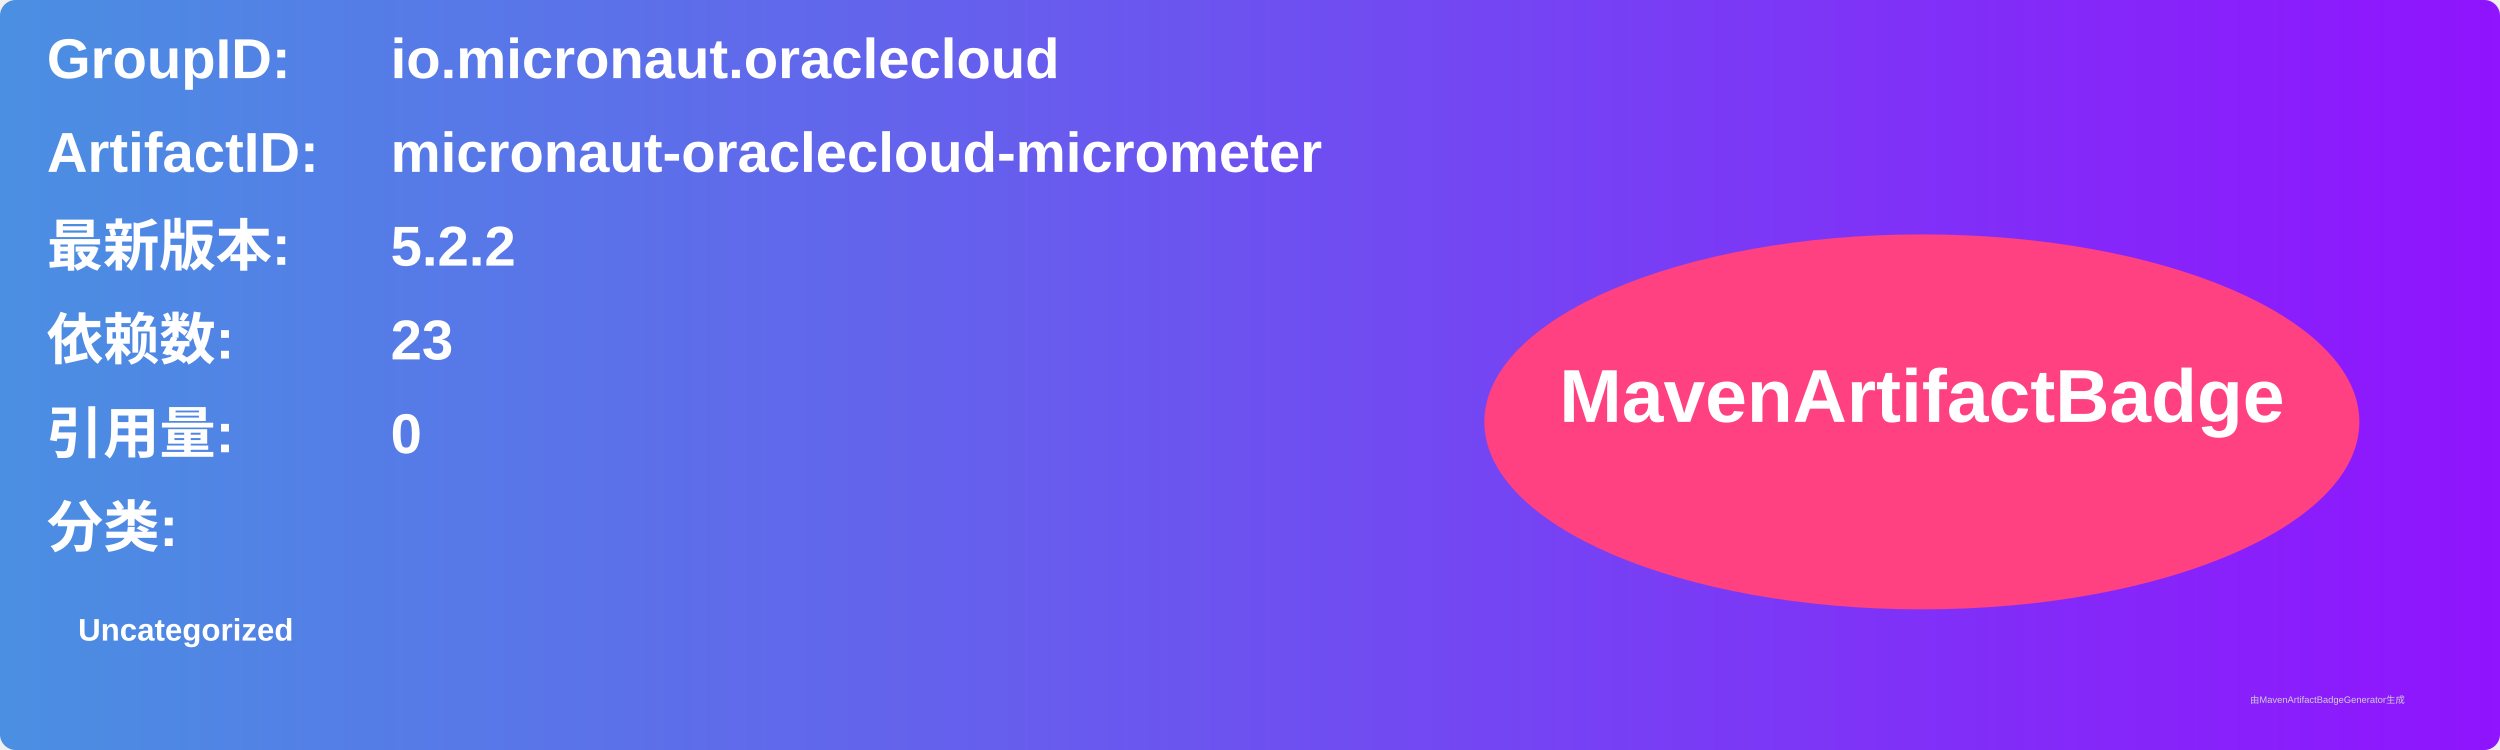
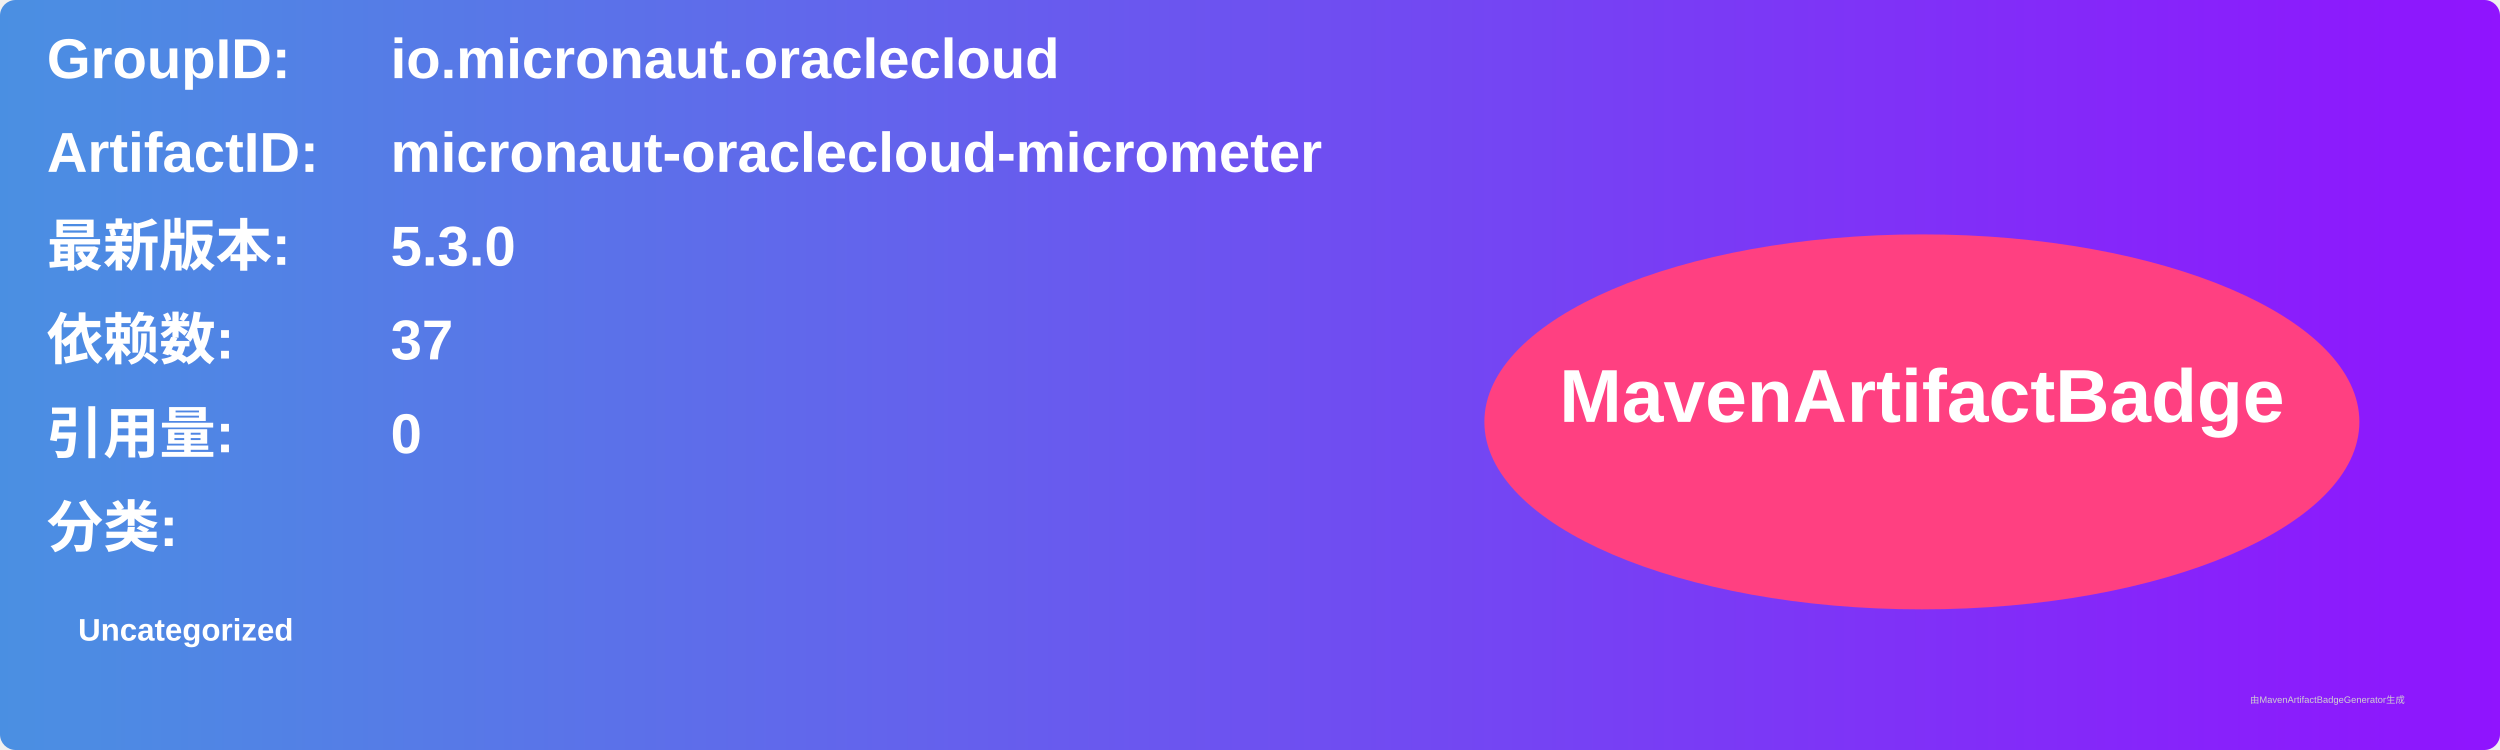
<svg xmlns="http://www.w3.org/2000/svg" width="800" height="240" viewBox="0 0 800 240">
  <linearGradient id="grad" x1="0%" y1="0%" x2="100%" y2="0%">
    <stop offset="0%" stop-color="#4a90e2" />
    <stop offset="100%" stop-color="#9013fe" />
  </linearGradient>
  <rect width="100%" height="100%" rx="5" ry="5" fill="url(#grad)" />
  <g transform="translate(15, 15)">
    <text x="0" y="10" font-family="Arial" font-size="18" fill="white" font-weight="bold" width="260">GroupID:</text>
    <text x="110" y="10" font-family="Arial" font-size="18" fill="white" font-weight="bold" width="460">io.micronaut.oraclecloud</text>
    <text x="0" y="40" font-family="Arial" font-size="18" fill="white" font-weight="bold" width="260">ArtifactID:</text>
    <text x="110" y="40" font-family="Arial" font-size="18" fill="white" font-weight="bold" width="460">micronaut-oraclecloud-micrometer</text>
    <text x="0" y="70" font-family="Arial" font-size="18" fill="white" font-weight="bold">最新版本:</text>
    <text x="110" y="70" font-family="Arial" font-size="18" fill="white" font-weight="bold">
-       <tspan font-weight="bold">5.2.2</tspan>
+       <tspan font-weight="bold">5.3.0</tspan>
    </text>
    <text x="0" y="100" font-family="Arial" font-size="18" fill="white" font-weight="bold">依赖数: </text>
    <text x="110" y="100" font-family="Arial" font-size="18" fill="white">
-       <tspan font-weight="bold">23</tspan>
+       <tspan font-weight="bold">37</tspan>
    </text>
    <text x="0" y="130" font-family="Arial" font-size="18" fill="white" font-weight="bold">引用量: </text>
    <text x="110" y="130" font-family="Arial" font-size="18" fill="white">
      <tspan font-weight="bold">0</tspan>
    </text>
    <text x="0" y="160" font-family="Arial" font-size="18" fill="white" font-weight="bold">分类:</text>
    <text x="10" y="190" font-family="Arial" font-size="10" fill="white">
      <tspan font-weight="bold">Uncategorized</tspan>
    </text>
    <ellipse cx="600" cy="120" rx="140" ry="60" fill="#ff4081" />
    <text x="600" y="120" text-anchor="middle" font-family="Arial" font-size="24" fill="white" font-weight="bold">MavenArtifactBadge</text>
  </g>
  <text x="720" y="225" font-family="Arial" font-size="3" fill="#d0d0d0">由MavenArtifactBadgeGenerator生成</text>
</svg>
